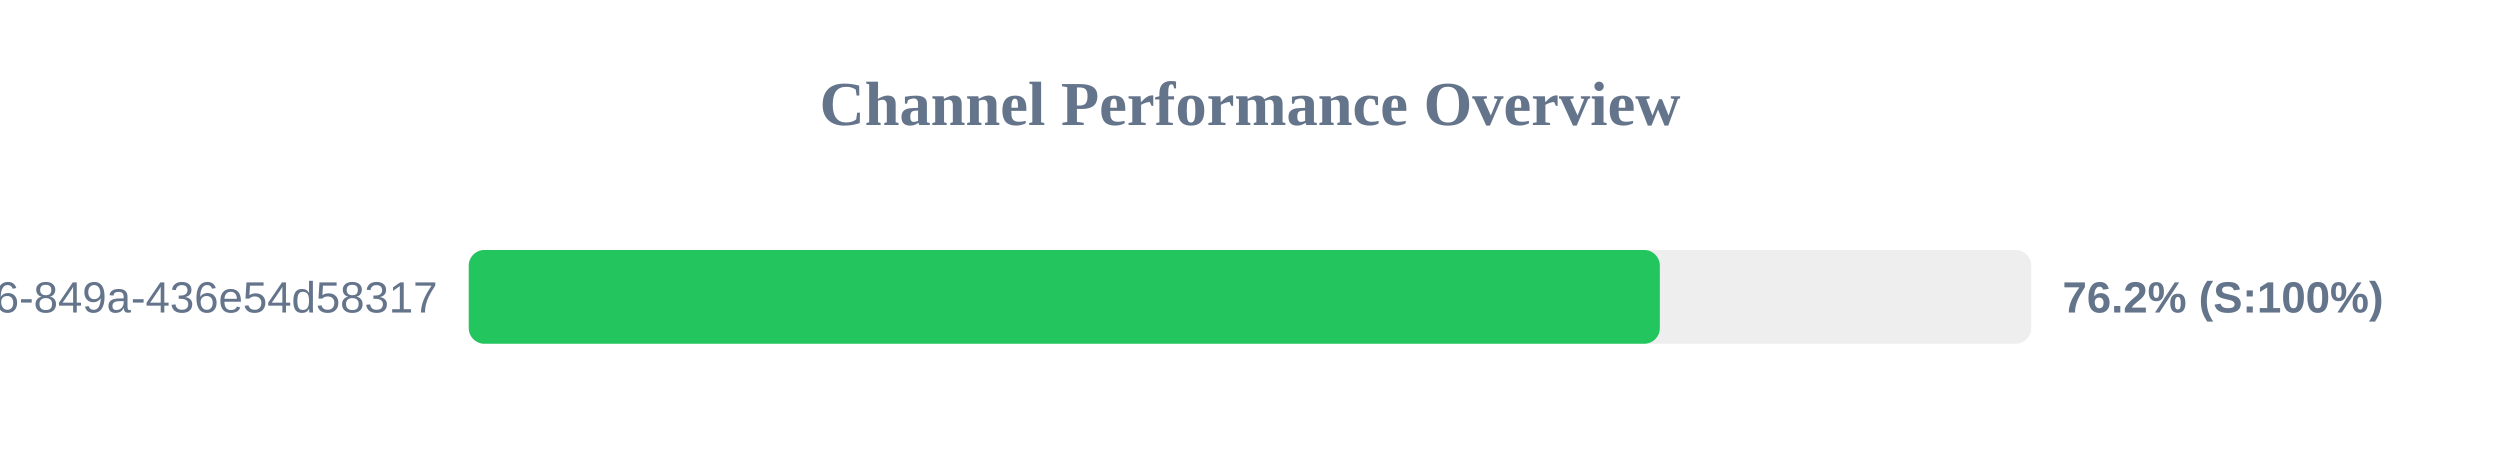
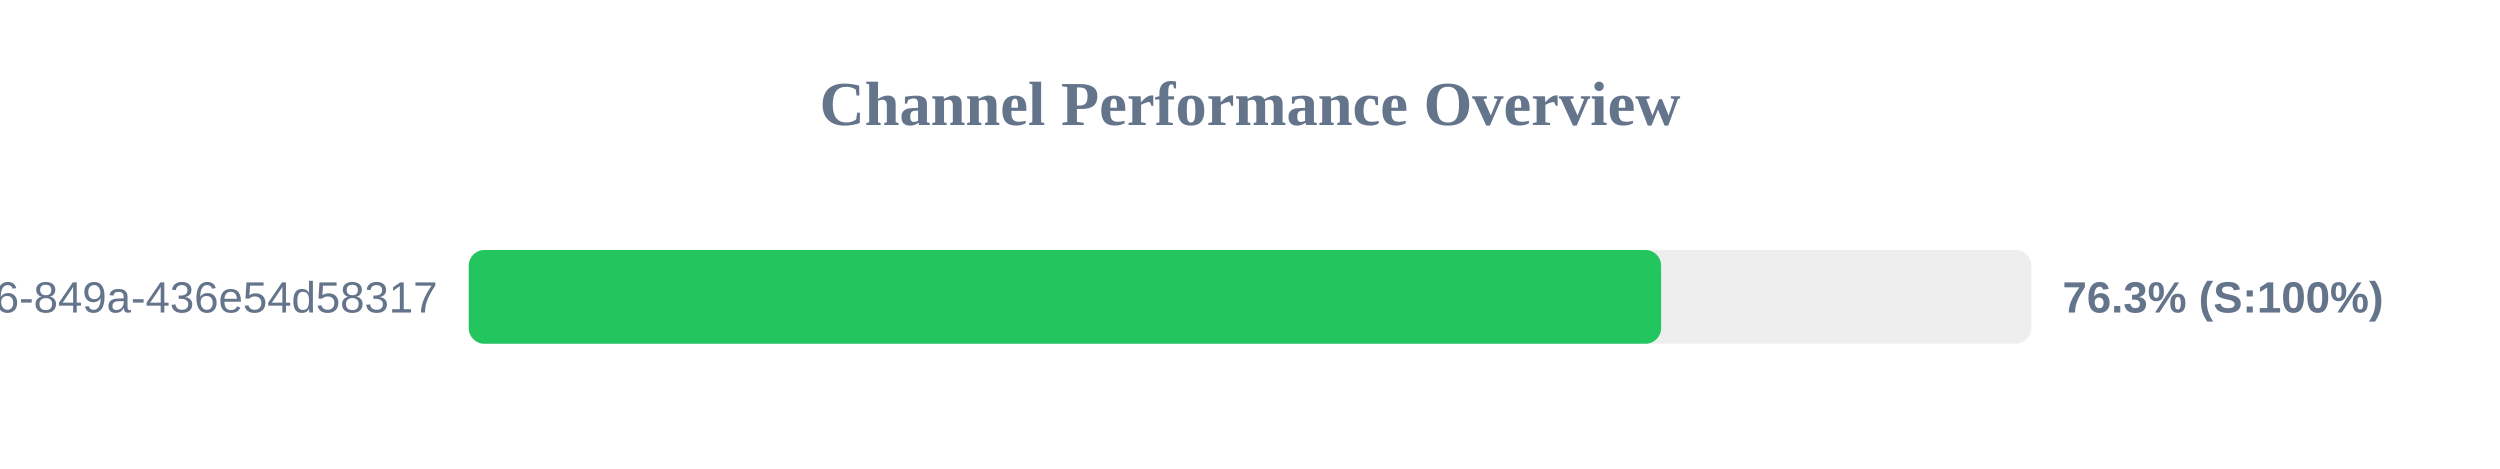
<svg xmlns="http://www.w3.org/2000/svg" width="800" height="150" version="1.1">
  <style>
        .row { font: 14px Arial; fill: #64748b; }
        .score { font: bold 14px Arial; fill: #64748b; }
    </style>
  <text x="400" y="40" text-anchor="middle" font-size="20px" font-weight="bold" fill="#64748b">Channel Performance Overview</text>
  <rect x="150" y="80" width="500" height="30" fill="#eee" rx="5" />
-   <rect x="150" y="80" width="381.15" height="30" fill="#22c55e" rx="5" />
+   <rect x="150" y="80" width="381.55" height="30" fill="#22c55e" rx="5" />
  <text x="140" y="100" text-anchor="end" class="row">?uuid=29fbd51f-03c8-4d76-849a-436e54d58317</text>
-   <text x="660" y="100" text-anchor="start" class="score">76.2% (S:100%)</text>
+   <text x="660" y="100" text-anchor="start" class="score">76.3% (S:100%)</text>
</svg>
